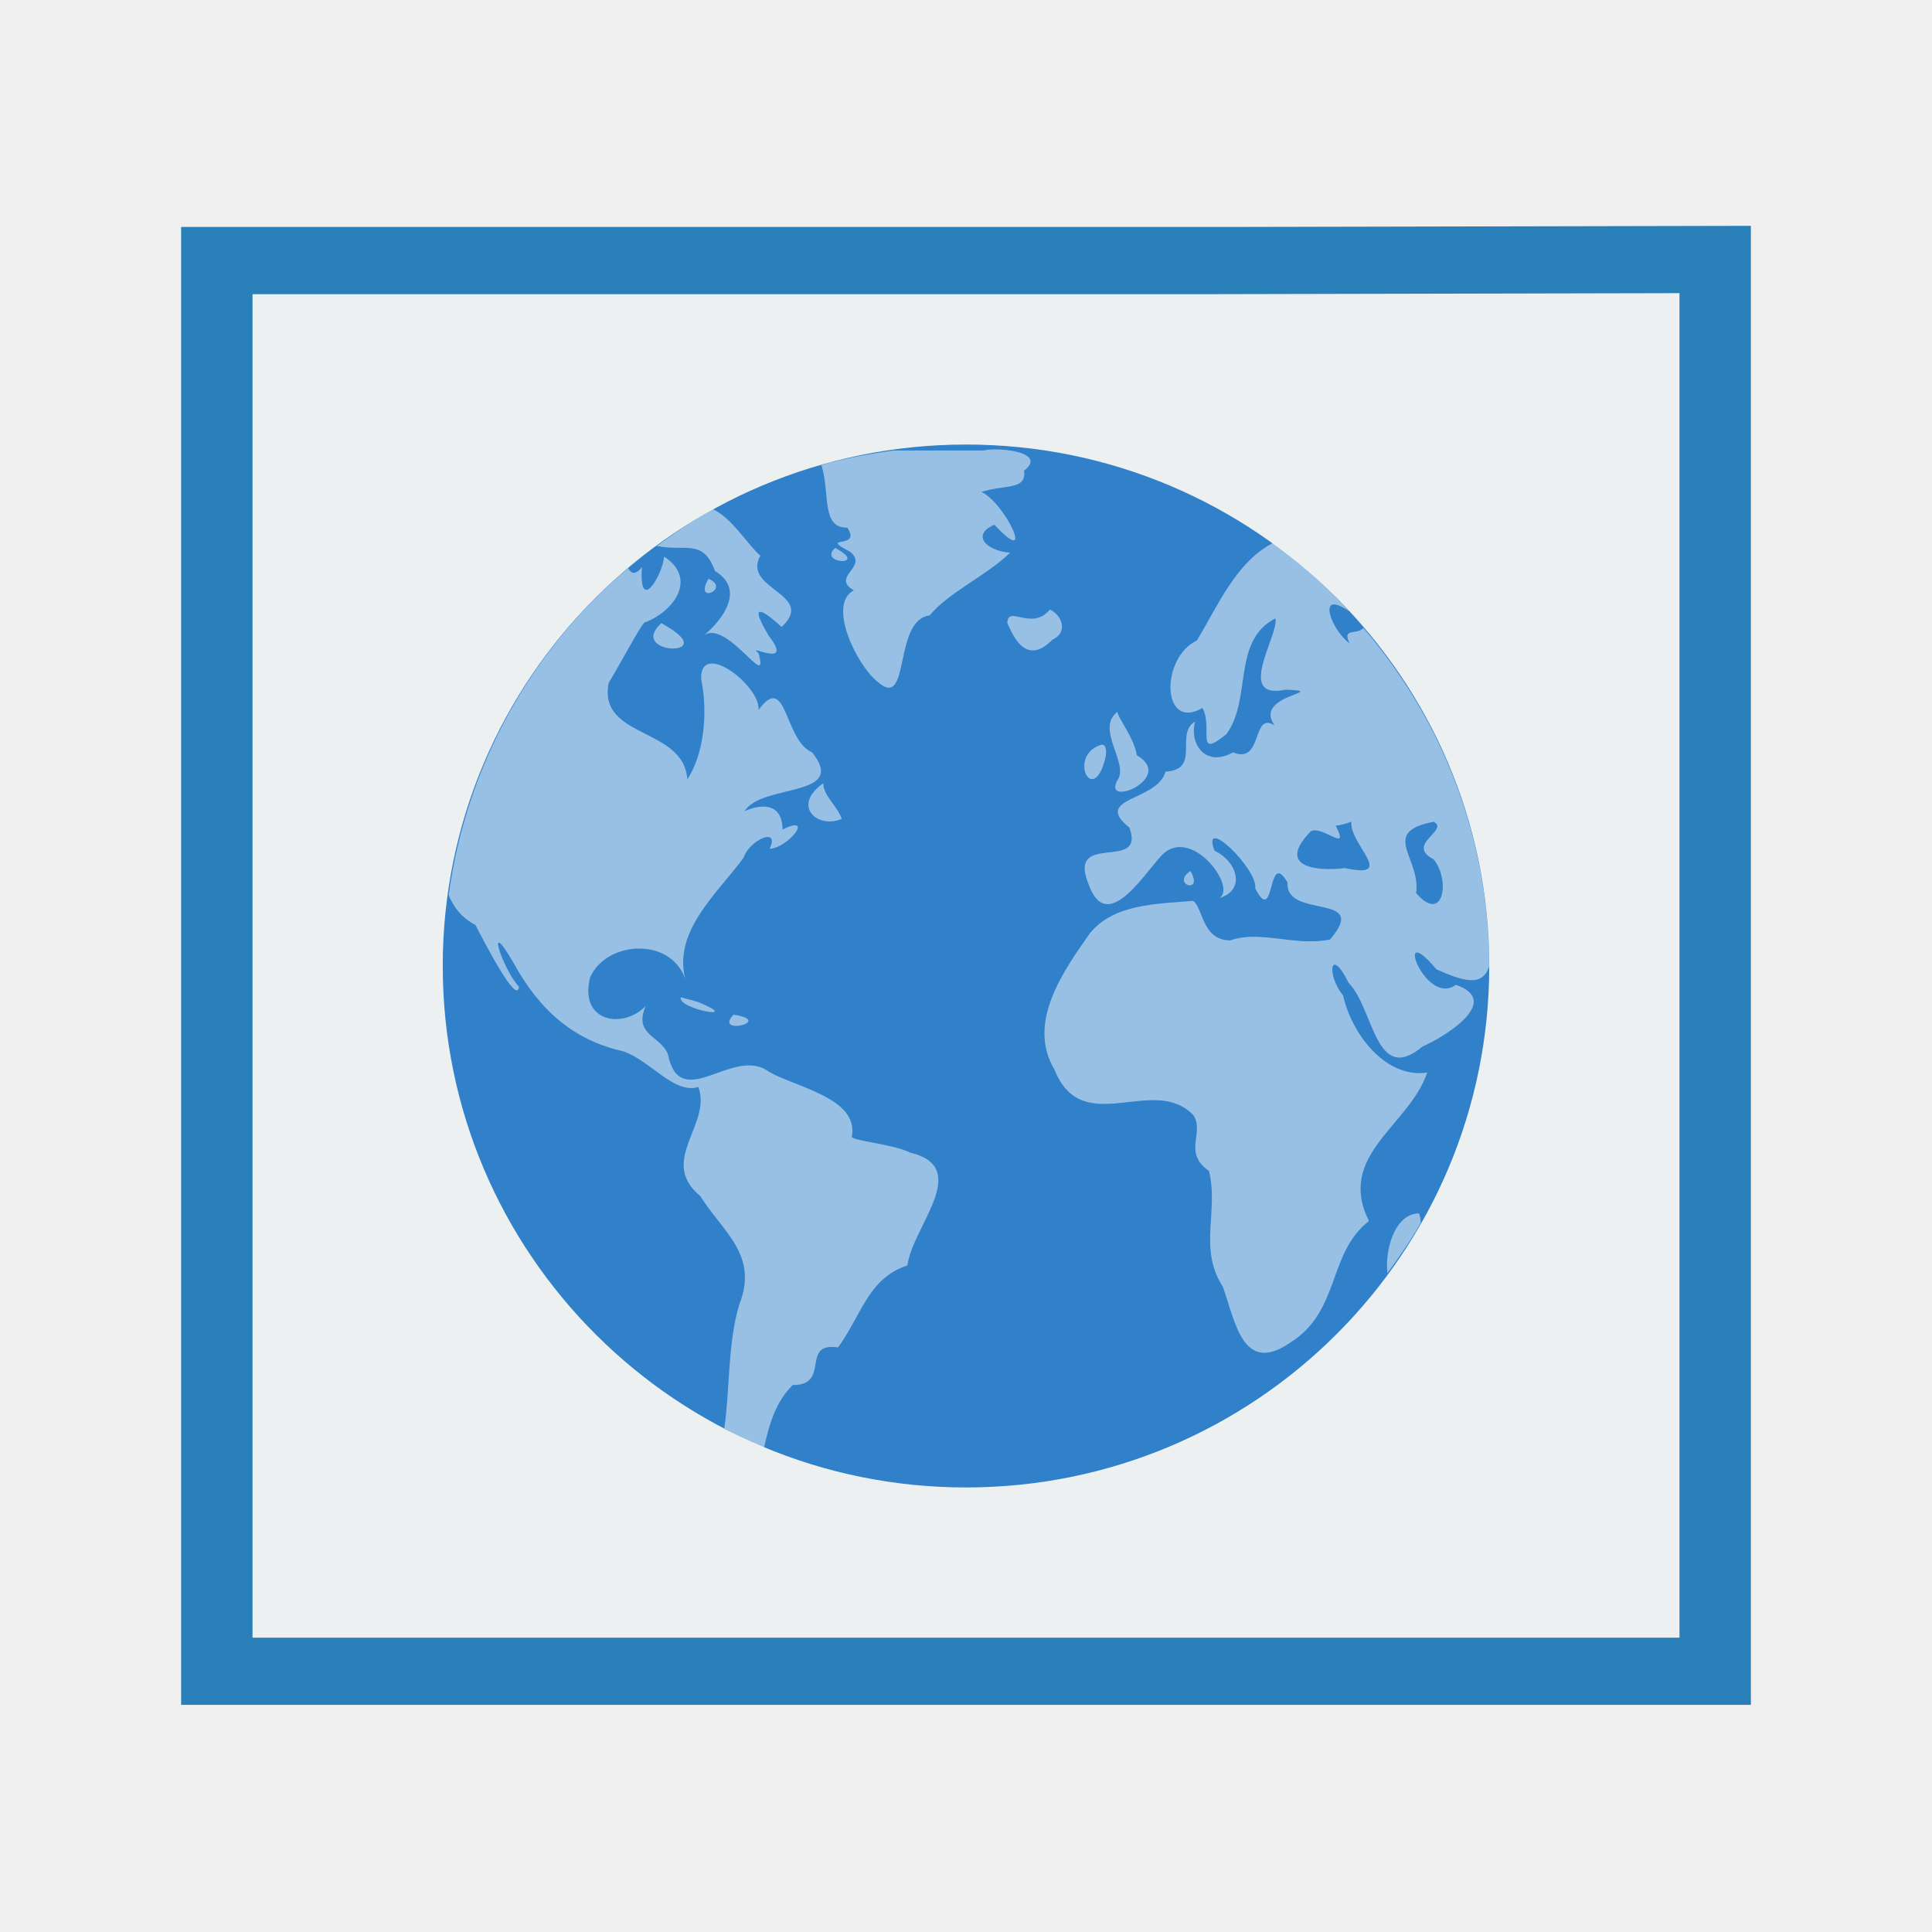
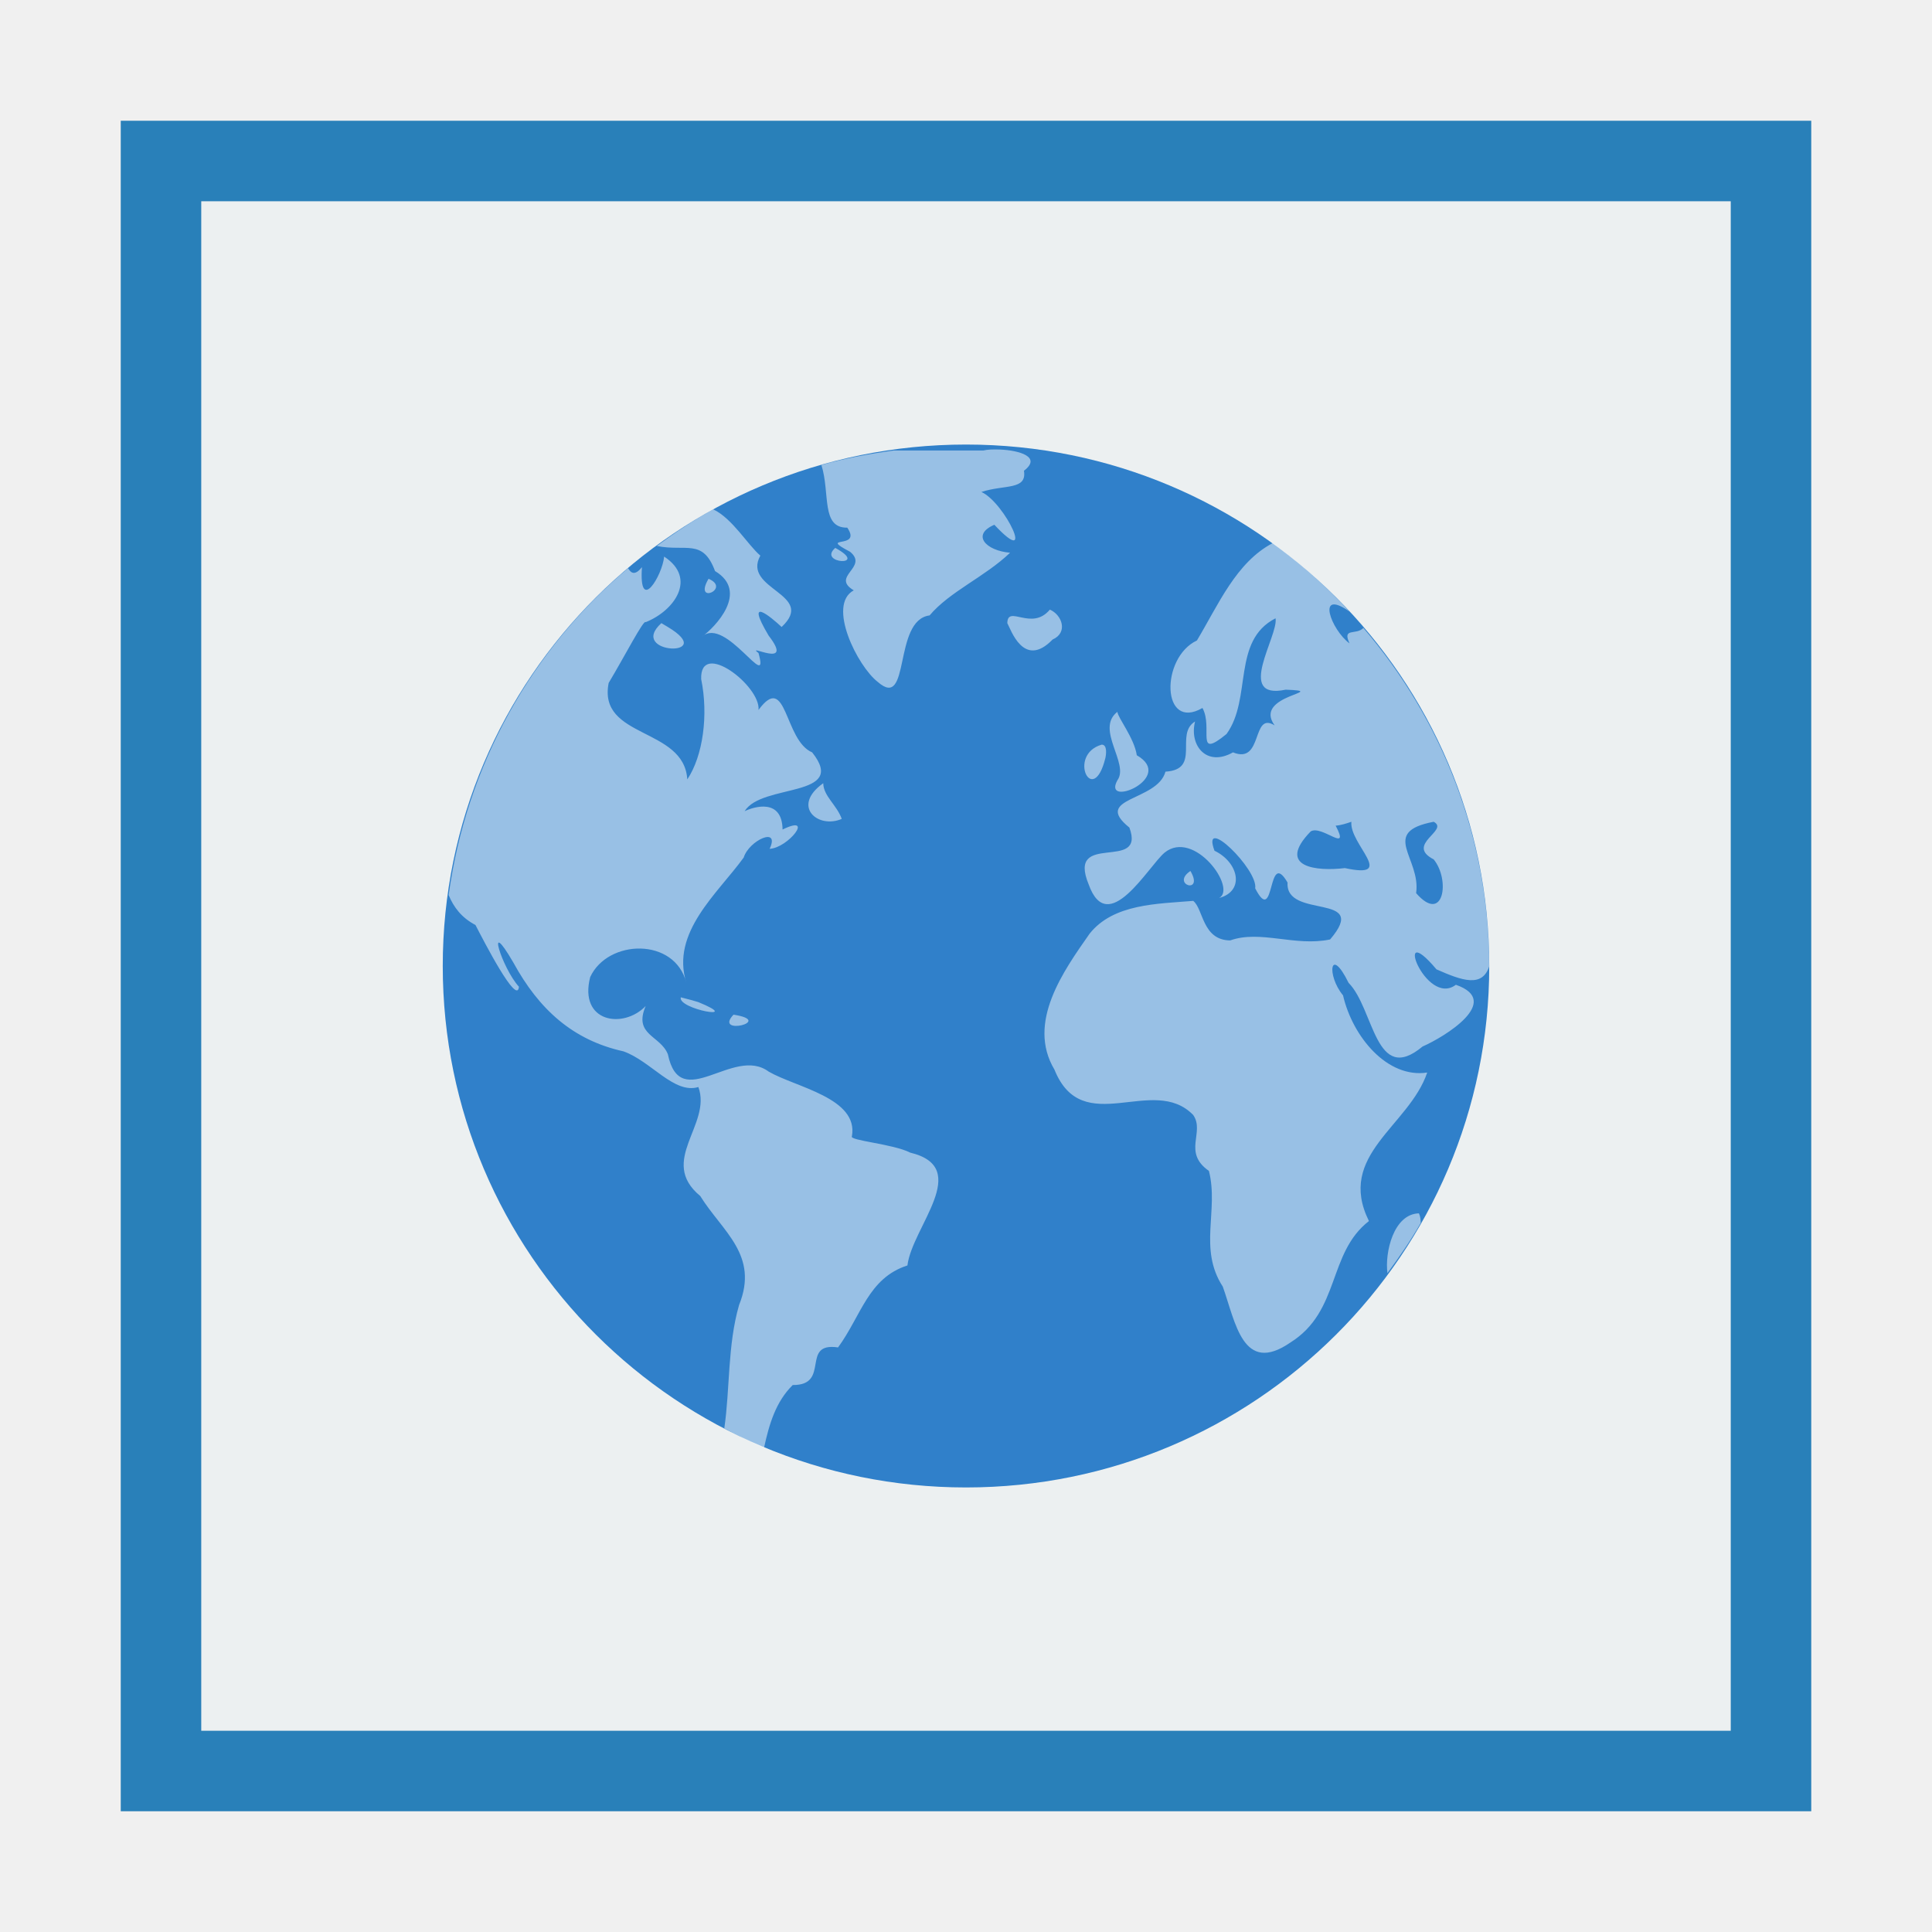
<svg xmlns="http://www.w3.org/2000/svg" width="48" version="1.1" height="48">
-   <path style="fill:#2980b9" id="rect4090" d="m 4.5,5.639 0,36.718 39,0 0,-36.746 -12.618,.027 z " />
-   <g style="fill:#ecf0f1" id="g2989" transform="matrix(1.042725,0,0,0.8344669,-1.02539,3.970338)">
-     <path id="path2991" d="M 0,0 0,40 34,40 34,-0.03 23,0 z" transform="translate(7,4)" />
+   <path style="fill:#2980b9" id="rect4090" d="M 3,3 V 45 H 45 V 3 Z" />
+   <g style="fill:#ecf0f1" id="g2989" transform="matrix(1.117647,0,0,0.95,-2.823529,1.200258)">
+     <path id="path2991" d="m 0,0 v 40 h 34 l 0,-40 Z " transform="translate(7,4)" />
    <rect width="23.362" x="0" y="0" height="3.181" style="fill-rule:evenodd;stroke:#003bc3;stroke-linecap:square;stroke-width:0;stroke-miterlimit:2.013" id="rect2993" transform="translate(12.3038,16.1417)" />
    <rect width="11.115" x="0" y="0" height="3.181" style="fill-rule:evenodd;stroke:#003bc3;stroke-linecap:square;stroke-width:0;stroke-miterlimit:2" id="rect2995" transform="translate(18.861,9.77954)" />
    <rect width="13.563" x="0" y="0" height="3.181" style="fill-rule:evenodd;stroke:#003bc3;stroke-linecap:square;stroke-width:0;stroke-miterlimit:2" id="rect2997" transform="translate(12.2953,22.5039)" />
    <rect width="13.563" x="0" y="0" height="3.181" style="fill-rule:evenodd;stroke:#003bc3;stroke-linecap:square;stroke-width:0;stroke-miterlimit:2" id="rect2999" transform="translate(12.3208,28.8661)" />
    <rect width="23.362" x="0" y="0" height="3.181" style="fill-rule:evenodd;stroke:#003bc3;stroke-linecap:square;stroke-width:0;stroke-miterlimit:2" id="rect3001" transform="translate(12.3307,35.2282)" />
    <rect width="6.573" x="0" y="0" height="9.538" style="fill-rule:evenodd;stroke:#003bc3;stroke-linecap:square;stroke-width:0;stroke-miterlimit:2.013" id="rect3003" transform="translate(29.0863,22.4914)" />
  </g>
  <g id="g4170" transform="matrix(0.3075169,0,0,0.3206388,28.21882,-8.496115)">
    <path style="fill:#3080ca;stroke:none" id="path2985" d="m 28.555,101.348 a 42.274,40.405 0 1,1 -84.548,0 42.274,40.405 0 1,1 84.548,0 z " />
    <path style="opacity:.5;fill:#fff;stroke:none" id="path3522-9" d="m -10.979,61.33 c -0.521,-0.02 -1.003,-0.006 -1.345,0.075 h -7.249 c -1.98,0.264 -3.947,0.605 -5.829,1.121 0.723,2.197 -0.053,4.889 2.092,4.857 1.235,1.745 -2.444,0.523 0.224,1.868 1.534,1.208 -1.601,1.905 0.299,2.989 -2.19,1.13 0.316,5.903 1.943,7.099 2.677,2.254 1.198,-4.791 4.185,-5.156 1.623,-1.853 4.477,-2.993 6.501,-4.857 -1.979,-0.161 -3.144,-1.404 -1.27,-2.167 3.449,3.534 0.863,-1.716 -1.046,-2.541 1.847,-0.588 3.694,-0.12 3.437,-1.644 1.464,-1.071 -0.381,-1.584 -1.943,-1.644 z  m -23.166,4.633 c -1.586,0.839 -3.106,1.819 -4.558,2.84 2.367,0.459 3.72,-0.61 4.708,1.943 2.786,1.606 -0,4.355 -1.046,5.081 1.884,-1.641 5.508,4.494 4.558,1.27 -1.133,-0.827 2.987,1.342 0.822,-1.345 -1.993,-3.21 0.206,-1.422 1.046,-0.673 2.857,-2.562 -3.239,-2.893 -1.719,-5.53 -0.999,-0.809 -2.262,-2.887 -3.811,-3.587 z  m 45.21,2.615 c -2.963,1.491 -4.394,4.776 -6.128,7.547 -2.968,1.338 -2.868,7.066 0.448,5.231 0.888,1.55 -0.642,4.044 1.943,2.018 2.085,-2.759 0.412,-7.227 3.961,-8.967 0.258,1.353 -3.304,6.36 0.822,5.53 3.73,0.141 -2.711,0.383 -0.897,2.765 -1.885,-1.118 -0.902,3.063 -3.363,2.092 -2.132,1.159 -3.552,-0.532 -3.064,-2.391 -1.677,0.978 0.52,3.72 -2.391,3.886 -0.652,2.315 -5.964,1.977 -2.914,4.334 1.354,3.508 -5.104,0.199 -3.288,4.409 1.554,4.163 4.806,-1.395 6.128,-2.466 2.39,-1.854 5.875,2.768 4.409,3.512 2.107,-0.537 1.572,-2.767 -0.374,-3.662 -1.113,-2.887 3.545,1.467 3.288,2.914 1.636,3.063 0.951,-3.193 2.615,-0.448 -0.194,2.895 6.728,0.719 3.437,4.409 -2.829,0.57 -5.635,-0.757 -8.071,0.075 -2.267,-0.02 -2.164,-2.457 -2.989,-3.064 -2.883,0.234 -6.439,0.212 -8.369,2.541 -2.087,2.864 -5.115,6.88 -2.84,10.537 2.277,5.418 7.964,0.312 11.209,3.512 0.965,1.334 -0.887,2.889 1.27,4.334 0.812,3.079 -0.873,6.024 1.121,8.967 1.031,2.768 1.619,6.863 5.455,4.334 4.06,-2.443 3.001,-6.921 6.352,-9.416 -2.651,-5.13 3.237,-7.343 4.708,-11.508 -3.213,0.47 -6.024,-2.754 -6.8,-5.978 -1.35,-1.566 -1.059,-3.913 0.448,-0.971 2.072,2.008 2.145,7.997 5.978,4.932 1.753,-0.733 6.504,-3.51 2.69,-4.783 -2.458,1.78 -5.179,-5.314 -1.569,-1.196 2.087,0.885 3.696,1.423 4.259,-0.224 0,-10.02 -3.845,-19.168 -10.163,-26.229 -0.587,0.592 -1.726,-0.066 -1.121,1.196 -1.492,-1.058 -2.74,-4.306 0,-2.466 -1.89,-1.947 -3.947,-3.744 -6.202,-5.306 z  m -35.346,.374 c -1.489,1.24 2.831,1.474 0,0 z  m -13.825,.672 c -0.144,1.475 -2.058,4.502 -1.793,0.822 -0.543,0.644 -0.868,0.504 -1.121,0.075 -7.773,6.291 -13.053,15.214 -14.497,25.333 0.414,0.95 1.048,1.754 2.167,2.317 0.65,1.205 3.387,6.318 3.512,4.783 -1.366,-1.431 -2.76,-5.691 -0.448,-1.868 2.071,3.634 4.812,6.01 8.893,6.875 2.231,0.759 4.091,3.339 6.053,2.765 1.109,2.924 -3.286,5.717 0.149,8.444 1.794,2.761 4.769,4.568 3.139,8.444 -0.942,3.128 -0.727,6.502 -1.196,9.565 1.058,0.529 2.105,1.051 3.213,1.495 0.42,-1.839 0.944,-3.558 2.317,-4.857 3.104,0.025 0.58,-3.354 3.662,-2.914 1.88,-2.464 2.432,-5.373 5.605,-6.352 0.379,-2.991 5.283,-7.579 0.224,-8.743 -1.375,-0.678 -4.978,-0.936 -4.708,-1.27 0.548,-2.968 -4.545,-3.792 -6.725,-5.007 -2.863,-2.032 -7.136,3.315 -8.145,-1.345 -0.602,-1.466 -2.805,-1.474 -1.793,-3.736 -1.823,1.813 -5.417,1.259 -4.484,-2.242 1.418,-2.948 6.844,-3.098 7.772,0.448 -1.288,-3.911 2.536,-6.932 4.633,-9.715 0.427,-1.33 2.965,-2.44 2.092,-0.673 1.488,-0.054 3.689,-2.733 1.046,-1.495 -0.037,-2.448 -2.325,-1.767 -3.064,-1.42 1.369,-2.172 8.399,-1.007 5.455,-4.558 -2.281,-0.924 -2.027,-6.293 -4.334,-3.288 0.194,-1.851 -4.74,-5.496 -4.633,-2.391 0.597,2.778 0.15,5.951 -1.121,7.772 -0.265,-4.071 -7.244,-3.135 -6.352,-7.473 1.293,-2.067 2.845,-4.965 2.989,-4.708 2.318,-0.885 4.181,-3.39 1.495,-5.081 z  m 3.587,1.719 c -1.261,2.066 1.863,0.763 0,0 z  m 27.574,2.391 c -1.476,1.7 -3.406,-0.415 -3.437,1.046 0.268,0.441 1.314,3.595 3.662,1.27 1.26,-0.531 0.77,-1.907 -0.224,-2.317 z  m -31.386,1.046 c -2.8,2.445 4.686,2.689 0.523,0.299 l -.523,-.299 z  m 36.841,6.875 c -1.808,1.342 0.993,4.018 0,5.306 -1.263,2.201 4.752,-0.187 1.569,-1.943 -0.198,-1.32 -1.518,-2.884 -1.569,-3.363 z  m -1.27,2.541 c -2.809,0.794 -0.696,4.908 0.299,1.046 0.056,-0.224 0.19,-1.054 -0.299,-1.046 z  m -22.493,2.989 c -2.613,1.782 -0.421,3.567 1.495,2.765 -0.393,-1.075 -1.477,-1.759 -1.495,-2.765 z  m 42.669,2.989 c -0.177,1.744 3.724,4.472 -0.523,3.587 -2.246,0.263 -5.594,-0.041 -2.765,-2.84 0.894,-0.537 3.239,1.784 2.018,-0.448 0.433,-0.028 0.862,-0.168 1.27,-0.299 z  m 6.651,0 c 1.304,0.658 -2.339,1.756 0,2.914 1.361,1.6 0.792,5.047 -1.42,2.615 0.411,-2.715 -2.994,-4.727 1.42,-5.53 z  m -19.653,3.811 c -1.638,1.055 1.133,1.865 0,0 z  m -41.175,9.789 c -0.276,0.921 5.186,1.85 1.42,0.374 l -.523,-.149 -.897,-.224 z  m 4.259,1.345 c -1.655,1.68 3.411,0.502 0,0 z  m 55.373,15.394 c -2.055,0.053 -2.764,3.051 -2.541,4.633 0.956,-1.248 1.886,-2.535 2.69,-3.886 -0.008,-0.265 -0.029,-0.515 -0.149,-0.747 z " />
  </g>
</svg>
